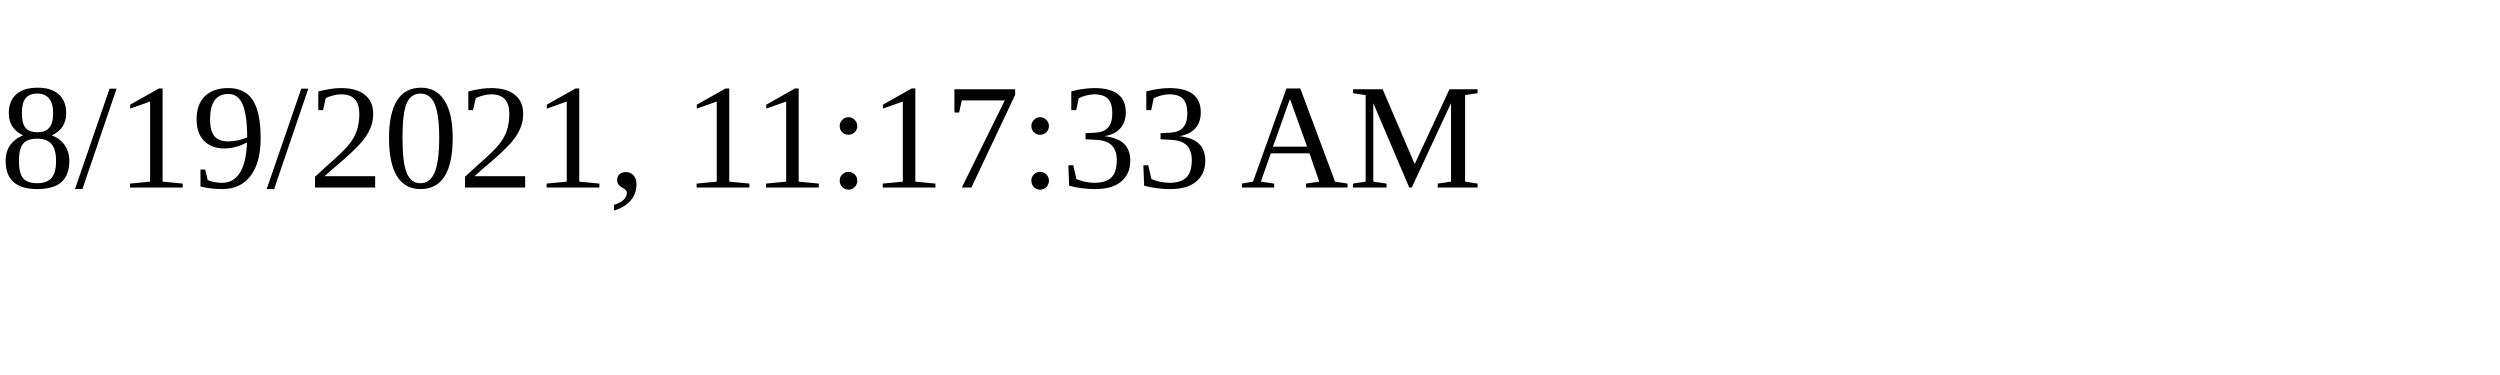
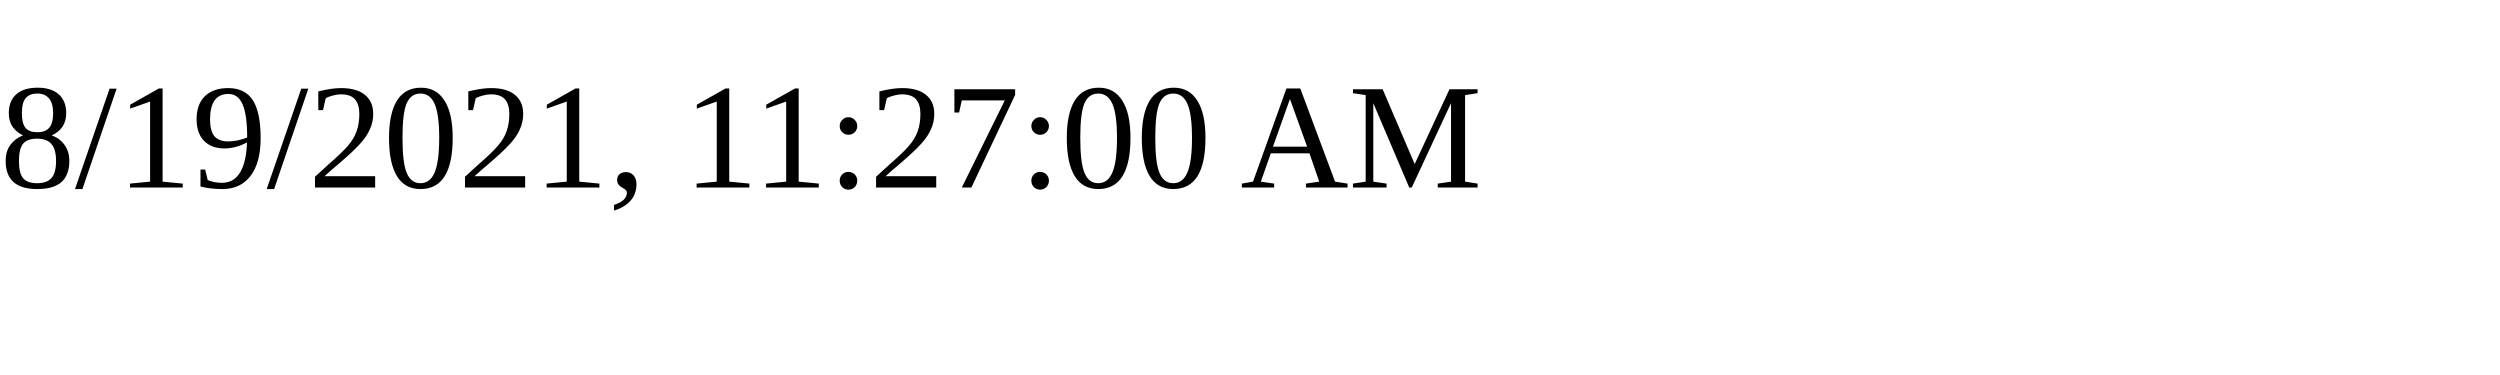
<svg xmlns="http://www.w3.org/2000/svg" height="30" width="200">
-   <text x="0" y="15">8/19/2021, 11:17:33 AM</text>
+   <text x="0" y="15">8/19/2021, 11:27:00 AM</text>
</svg>
